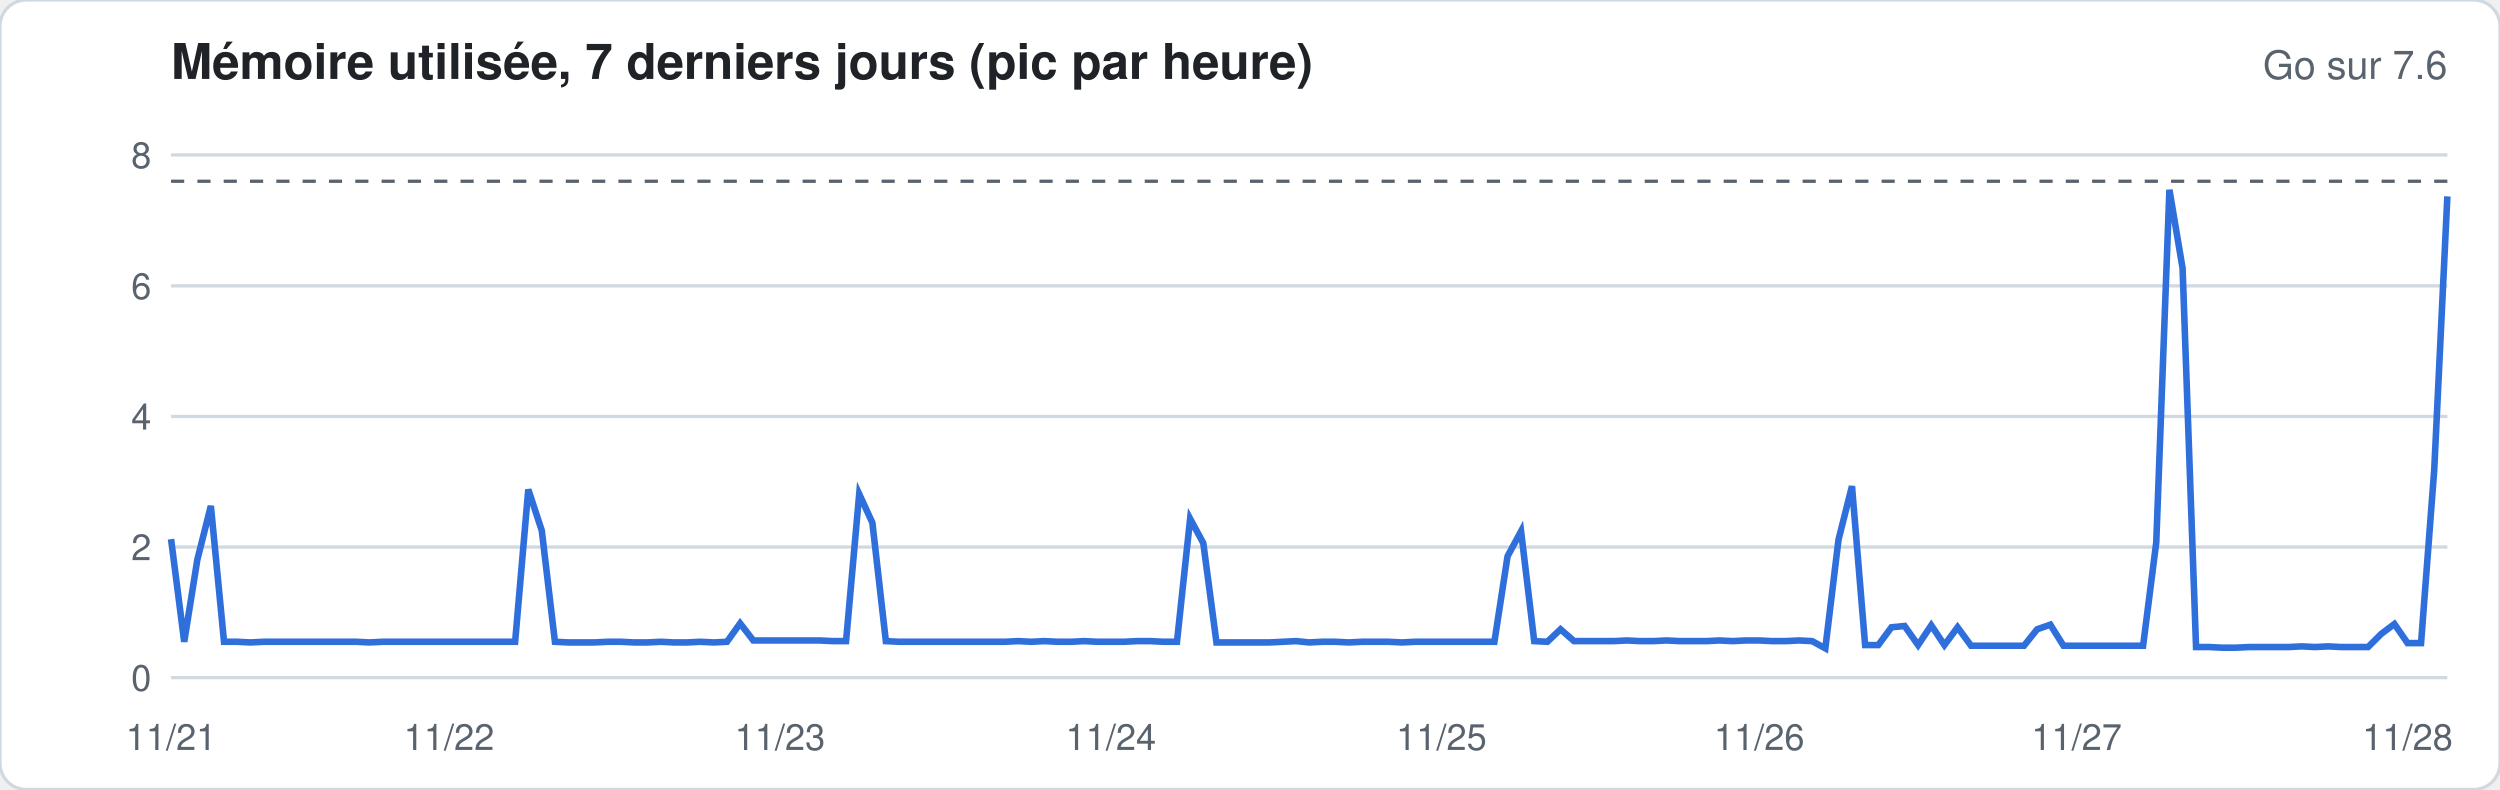
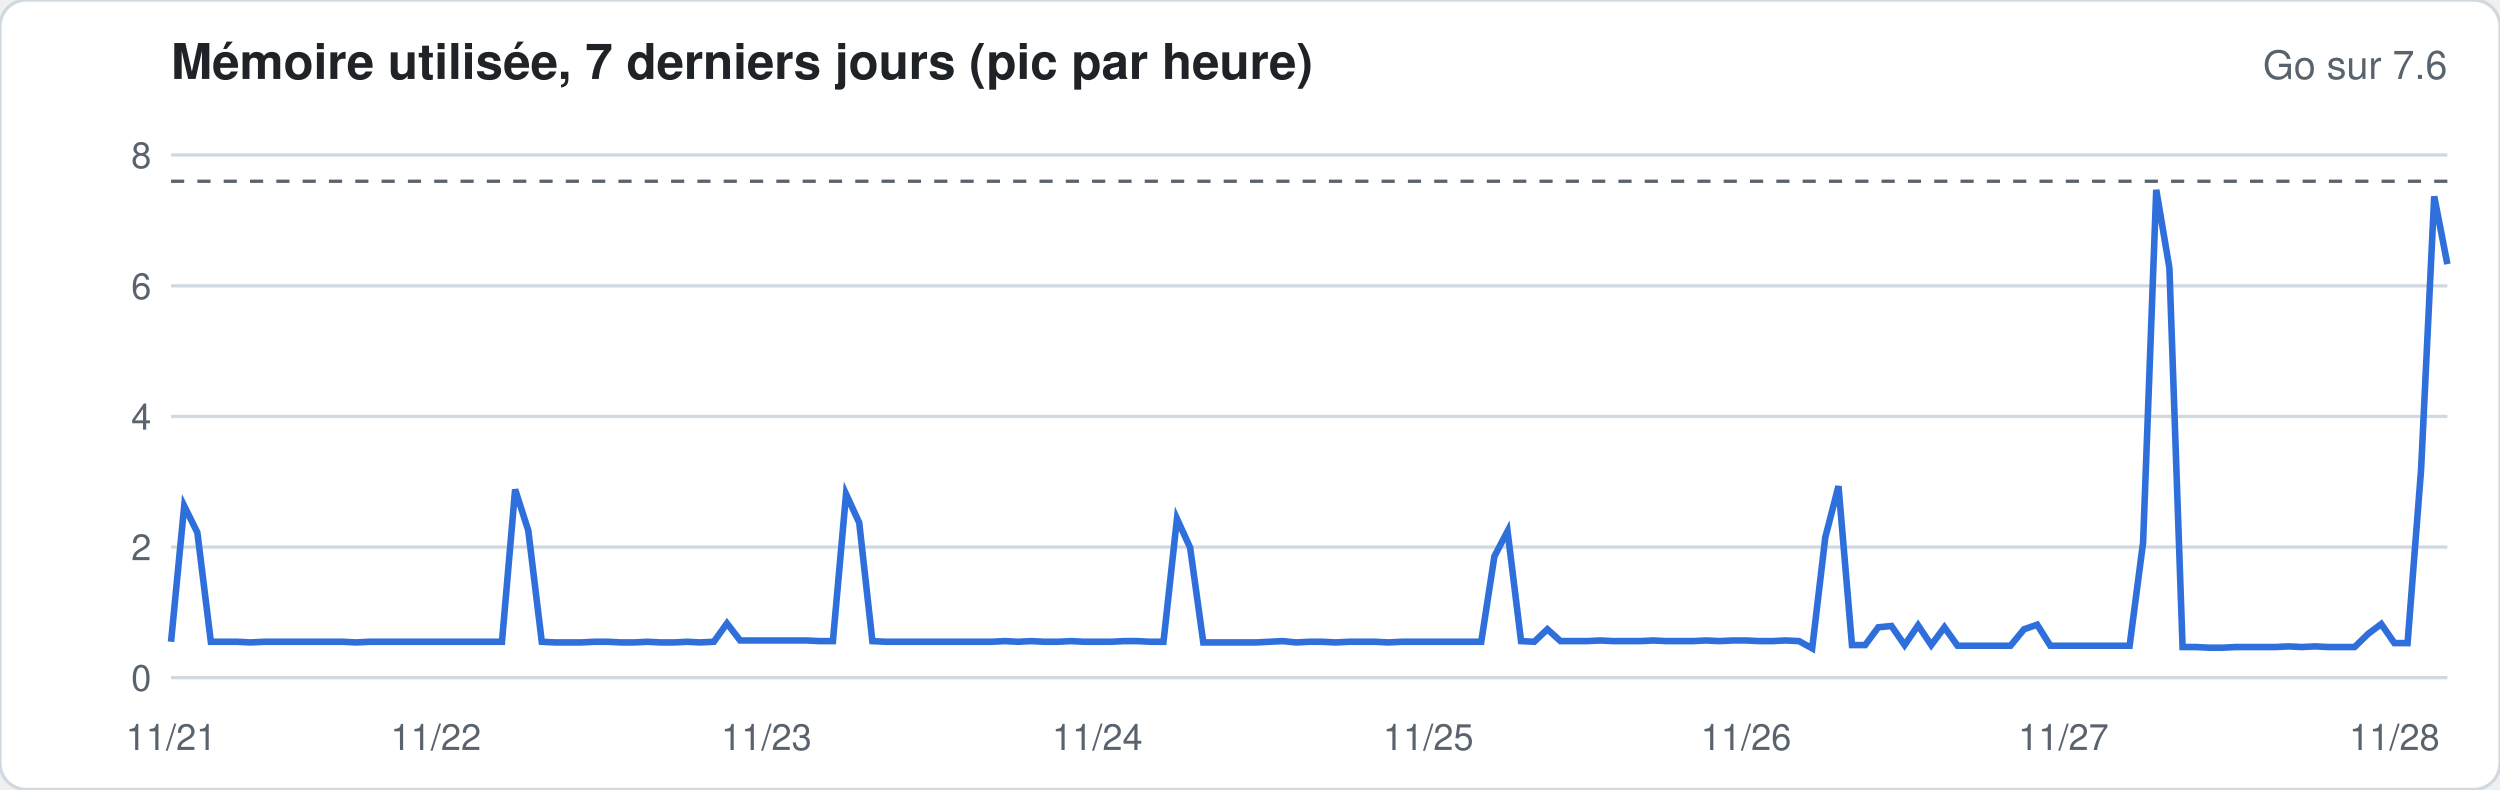
<svg xmlns="http://www.w3.org/2000/svg" width="760" height="240" viewBox="0 0 760 240" font-family="-apple-system,Segoe UI,Helvetica,Arial,sans-serif">
  <rect width="760" height="240" rx="8" fill="#ffffff" stroke="#d1d9e0" />
  <text x="52" y="24" font-size="15" font-weight="600" fill="#1f2328">Mémoire utilisée, 7 derniers jours (pic par heure)</text>
  <text x="744" y="24" font-size="12" fill="#59636e" text-anchor="end">Go sur 7.6</text>
  <line x1="52" x2="744" y1="206.0" y2="206.0" stroke="#d1d9e0" stroke-width="1" />
  <text x="46" y="210.0" font-size="11" fill="#59636e" text-anchor="end">0</text>
  <line x1="52" x2="744" y1="166.3" y2="166.3" stroke="#d1d9e0" stroke-width="1" />
  <text x="46" y="170.3" font-size="11" fill="#59636e" text-anchor="end">2</text>
  <line x1="52" x2="744" y1="126.6" y2="126.6" stroke="#d1d9e0" stroke-width="1" />
  <text x="46" y="130.6" font-size="11" fill="#59636e" text-anchor="end">4</text>
  <line x1="52" x2="744" y1="86.9" y2="86.9" stroke="#d1d9e0" stroke-width="1" />
  <text x="46" y="90.9" font-size="11" fill="#59636e" text-anchor="end">6</text>
  <line x1="52" x2="744" y1="47.1" y2="47.1" stroke="#d1d9e0" stroke-width="1" />
  <text x="46" y="51.1" font-size="11" fill="#59636e" text-anchor="end">8</text>
  <line x1="52" x2="744" y1="55.1" y2="55.1" stroke="#59636e" stroke-dasharray="4 4" />
-   <polyline fill="none" stroke="#2f6fdb" stroke-width="2" points="52.0,163.9 56.0,195.1 60.0,170.1 64.1,153.8 68.1,195.1 72.1,195.1 76.1,195.3 80.2,195.1 84.2,195.1 88.2,195.1 92.2,195.1 96.3,195.1 100.3,195.1 104.3,195.1 108.3,195.1 112.3,195.3 116.4,195.1 120.4,195.1 124.4,195.1 128.4,195.1 132.5,195.1 136.5,195.1 140.5,195.1 144.5,195.1 148.6,195.1 152.6,195.1 156.6,195.1 160.6,148.8 164.7,161.3 168.7,195.1 172.7,195.3 176.7,195.3 180.7,195.3 184.8,195.1 188.8,195.1 192.8,195.3 196.8,195.3 200.9,195.1 204.9,195.3 208.9,195.3 212.9,195.1 217.0,195.3 221.0,195.1 225.0,189.5 229.0,194.7 233.0,194.7 237.1,194.7 241.1,194.7 245.1,194.7 249.1,194.7 253.2,194.9 257.2,194.9 261.2,150.2 265.2,158.9 269.3,194.9 273.3,195.1 277.3,195.1 281.3,195.1 285.3,195.1 289.4,195.1 293.4,195.1 297.4,195.1 301.4,195.1 305.5,195.1 309.5,194.9 313.5,195.1 317.5,194.9 321.6,195.1 325.6,195.1 329.6,194.9 333.6,195.1 337.7,195.1 341.7,195.1 345.7,194.9 349.7,194.9 353.7,195.1 357.8,195.1 361.8,157.7 365.8,165.1 369.8,195.3 373.9,195.3 377.9,195.3 381.9,195.3 385.9,195.3 390.0,195.1 394.0,194.9 398.0,195.3 402.0,195.1 406.0,195.1 410.1,195.3 414.1,195.1 418.1,195.1 422.1,195.1 426.2,195.3 430.2,195.1 434.2,195.1 438.2,195.1 442.3,195.1 446.3,195.1 450.3,195.1 454.3,195.1 458.3,169.1 462.4,161.5 466.4,194.9 470.4,195.1 474.4,191.3 478.5,194.9 482.5,194.9 486.5,194.9 490.5,194.9 494.6,194.7 498.6,194.9 502.6,194.9 506.6,194.7 510.7,194.9 514.7,194.9 518.7,194.9 522.7,194.7 526.7,194.9 530.8,194.7 534.8,194.7 538.8,194.9 542.8,194.9 546.9,194.7 550.9,194.9 554.9,197.1 558.9,164.1 563.0,147.8 567.0,196.1 571.0,196.1 575.0,190.7 579.0,190.3 583.1,196.1 587.1,190.1 591.1,196.1 595.1,190.7 599.2,196.3 603.2,196.3 607.2,196.3 611.2,196.3 615.3,196.3 619.3,191.3 623.3,189.9 627.3,196.3 631.3,196.3 635.4,196.3 639.4,196.3 643.4,196.3 647.4,196.3 651.5,196.3 655.5,164.9 659.5,57.7 663.5,81.5 667.6,196.7 671.6,196.7 675.6,196.9 679.6,196.9 683.7,196.7 687.7,196.7 691.7,196.7 695.7,196.7 699.7,196.5 703.8,196.7 707.8,196.5 711.8,196.7 715.8,196.7 719.9,196.7 723.9,192.7 727.9,189.7 731.9,195.5 736.0,195.5 740.0,142.9 744.0,59.7" />
+   <polyline fill="none" stroke="#2f6fdb" stroke-width="2" points="52.0,195.1 56.0,153.8 60.0,161.9 64.1,195.1 68.1,195.1 72.1,195.1 76.1,195.3 80.2,195.1 84.2,195.1 88.2,195.1 92.2,195.1 96.3,195.1 100.3,195.1 104.3,195.1 108.3,195.3 112.3,195.1 116.4,195.1 120.4,195.1 124.4,195.1 128.4,195.1 132.5,195.1 136.5,195.1 140.5,195.1 144.5,195.1 148.6,195.1 152.6,195.1 156.6,148.8 160.6,161.3 164.7,195.1 168.7,195.3 172.7,195.3 176.7,195.3 180.7,195.1 184.8,195.1 188.8,195.3 192.8,195.3 196.8,195.1 200.9,195.3 204.9,195.3 208.9,195.1 212.9,195.3 217.0,195.1 221.0,189.5 225.0,194.7 229.0,194.7 233.0,194.7 237.1,194.7 241.1,194.7 245.1,194.7 249.1,194.9 253.2,194.9 257.2,150.2 261.2,158.9 265.2,194.9 269.3,195.1 273.3,195.1 277.3,195.1 281.3,195.1 285.3,195.1 289.4,195.1 293.4,195.1 297.4,195.1 301.4,195.1 305.5,194.9 309.5,195.1 313.5,194.9 317.5,195.1 321.6,195.1 325.6,194.9 329.6,195.1 333.6,195.1 337.7,195.1 341.7,194.9 345.7,194.9 349.7,195.1 353.7,195.1 357.8,157.7 361.8,166.5 365.8,195.3 369.8,195.3 373.9,195.3 377.9,195.3 381.9,195.3 385.9,195.1 390.0,194.9 394.0,195.3 398.0,195.1 402.0,195.1 406.0,195.3 410.1,195.1 414.1,195.1 418.1,195.1 422.1,195.3 426.2,195.1 430.2,195.1 434.2,195.1 438.2,195.1 442.3,195.1 446.3,195.1 450.3,195.1 454.3,169.1 458.3,161.5 462.4,194.9 466.4,195.1 470.4,191.3 474.4,194.9 478.5,194.9 482.5,194.9 486.5,194.7 490.5,194.9 494.6,194.9 498.6,194.9 502.6,194.7 506.6,194.9 510.7,194.9 514.7,194.9 518.7,194.7 522.7,194.9 526.7,194.7 530.8,194.7 534.8,194.9 538.8,194.9 542.8,194.7 546.9,194.9 550.9,197.1 554.9,163.3 558.9,147.8 563.0,196.1 567.0,196.1 571.0,190.7 575.0,190.3 579.0,196.1 583.1,190.1 587.1,196.1 591.1,190.7 595.1,196.3 599.2,196.3 603.2,196.3 607.2,196.3 611.2,196.3 615.3,191.3 619.3,189.9 623.3,196.3 627.3,196.3 631.3,196.3 635.4,196.3 639.4,196.3 643.4,196.3 647.4,196.3 651.5,164.9 655.5,57.7 659.5,81.5 663.5,196.7 667.6,196.7 671.6,196.9 675.6,196.9 679.6,196.7 683.7,196.7 687.7,196.7 691.7,196.7 695.7,196.5 699.7,196.7 703.8,196.5 707.8,196.7 711.8,196.7 715.8,196.7 719.9,192.7 723.9,189.7 727.9,195.5 731.9,195.5 736.0,142.9 740.0,59.7 744.0,80.3" />
  <text x="52.0" y="228" font-size="11" fill="#59636e" text-anchor="middle">11/21</text>
-   <text x="136.5" y="228" font-size="11" fill="#59636e" text-anchor="middle">11/22</text>
-   <text x="237.1" y="228" font-size="11" fill="#59636e" text-anchor="middle">11/23</text>
-   <text x="337.7" y="228" font-size="11" fill="#59636e" text-anchor="middle">11/24</text>
-   <text x="438.2" y="228" font-size="11" fill="#59636e" text-anchor="middle">11/25</text>
-   <text x="534.8" y="228" font-size="11" fill="#59636e" text-anchor="middle">11/26</text>
-   <text x="631.3" y="228" font-size="11" fill="#59636e" text-anchor="middle">11/27</text>
-   <text x="731.9" y="228" font-size="11" fill="#59636e" text-anchor="middle">11/28</text>
+   <text x="132.5" y="228" font-size="11" fill="#59636e" text-anchor="middle">11/22</text>
+   <text x="233.0" y="228" font-size="11" fill="#59636e" text-anchor="middle">11/23</text>
+   <text x="333.6" y="228" font-size="11" fill="#59636e" text-anchor="middle">11/24</text>
+   <text x="434.2" y="228" font-size="11" fill="#59636e" text-anchor="middle">11/25</text>
+   <text x="530.8" y="228" font-size="11" fill="#59636e" text-anchor="middle">11/26</text>
+   <text x="627.3" y="228" font-size="11" fill="#59636e" text-anchor="middle">11/27</text>
+   <text x="727.9" y="228" font-size="11" fill="#59636e" text-anchor="middle">11/28</text>
</svg>
